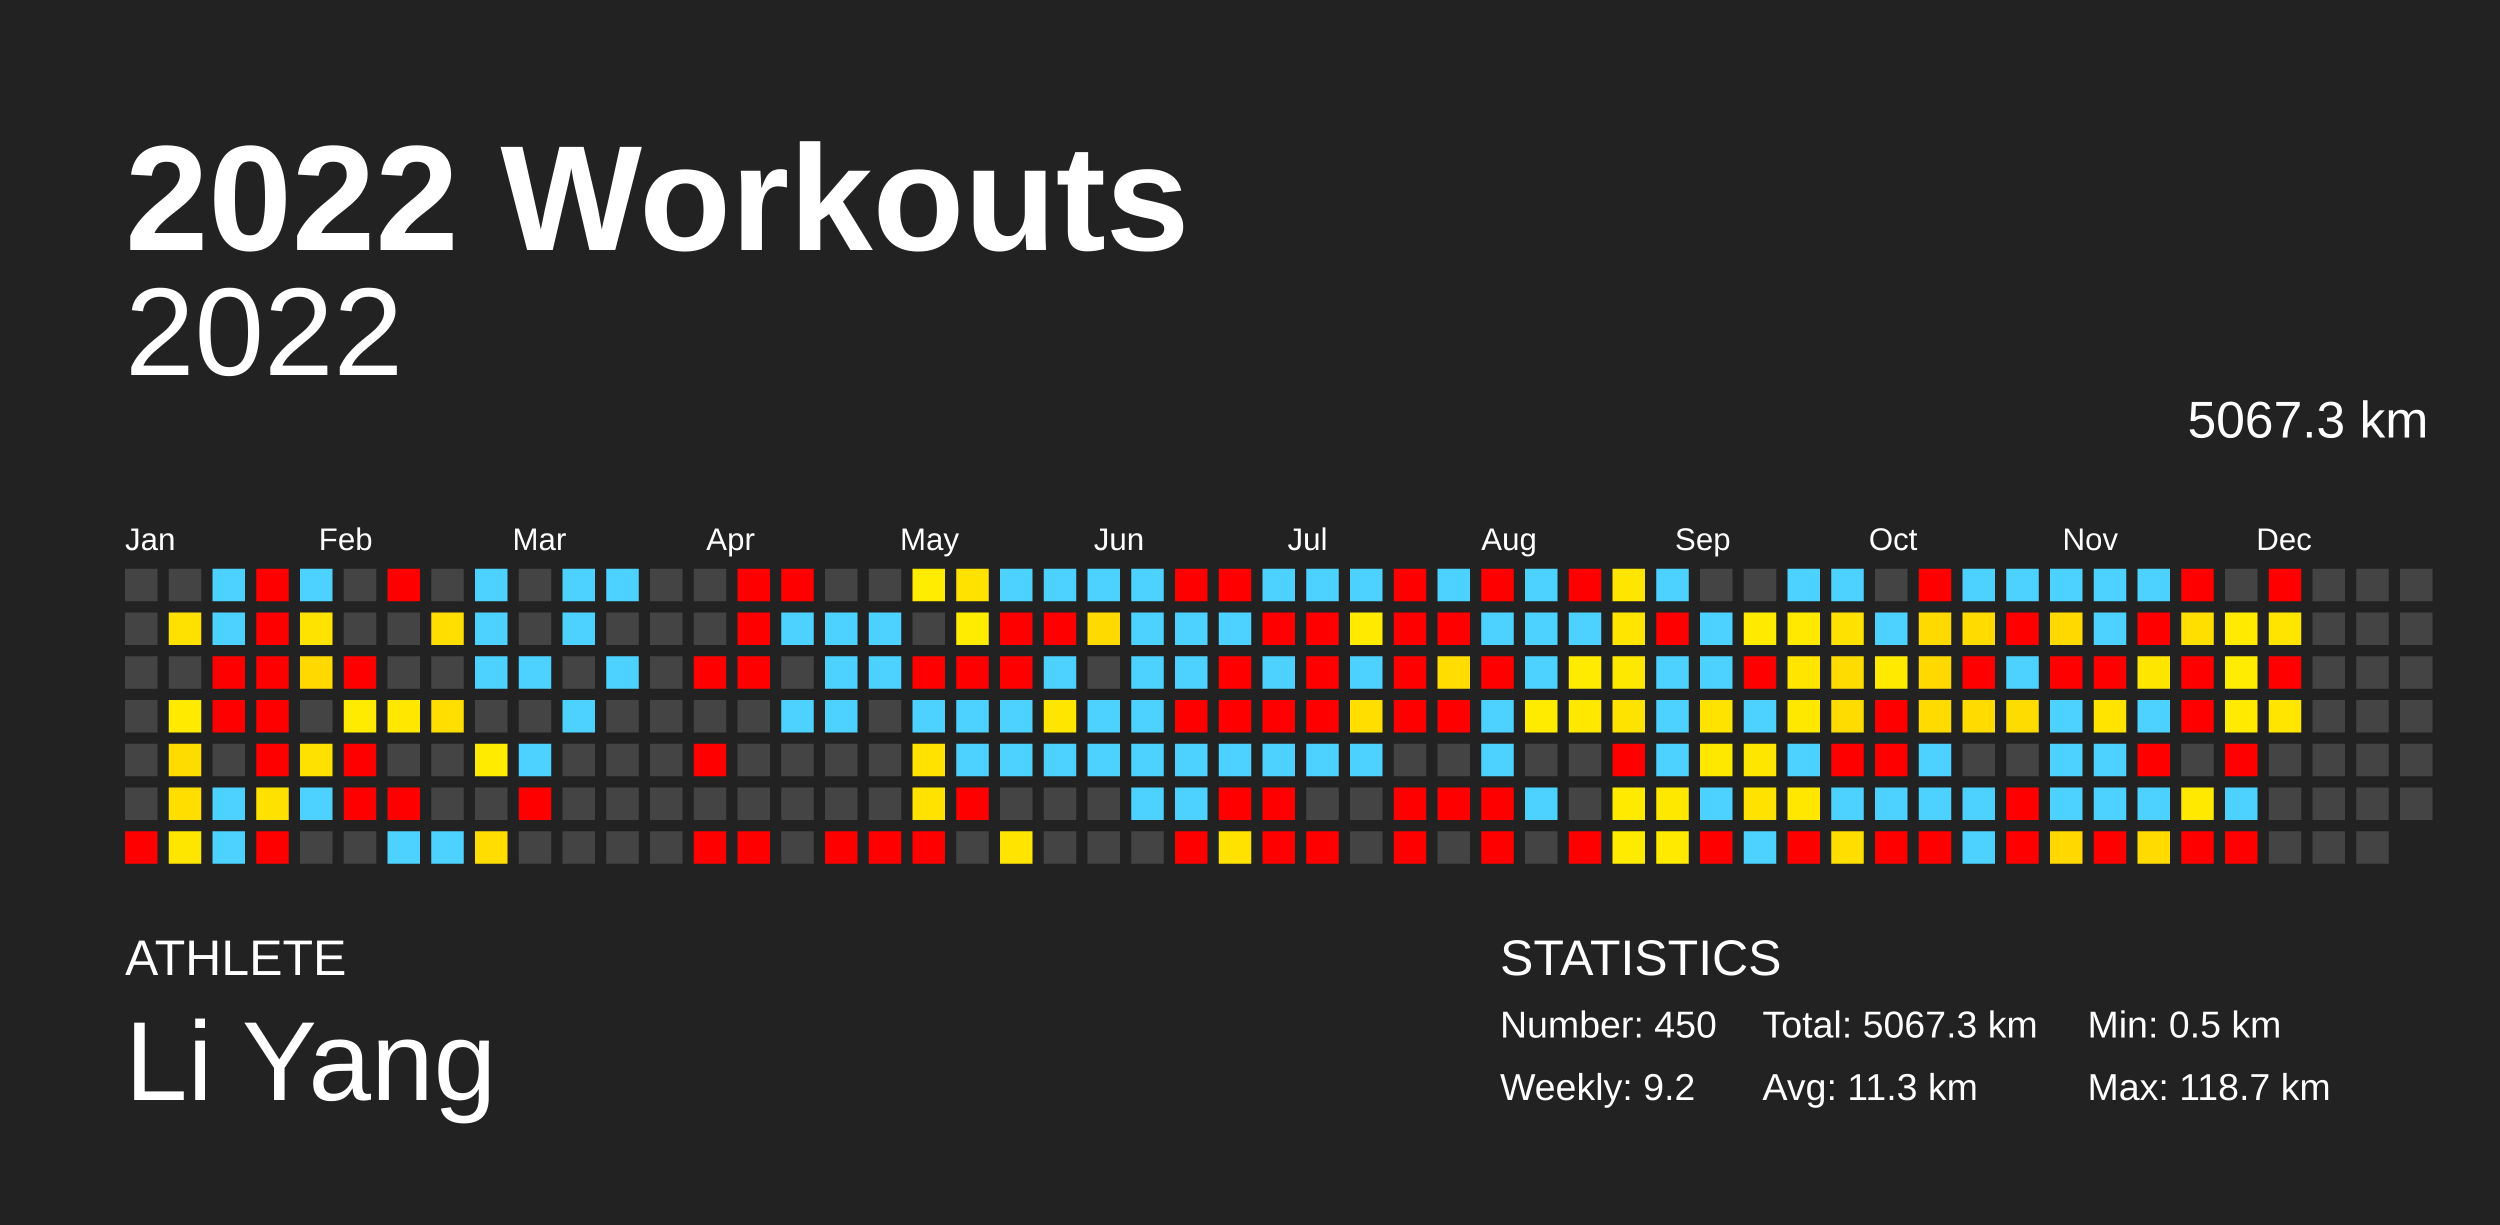
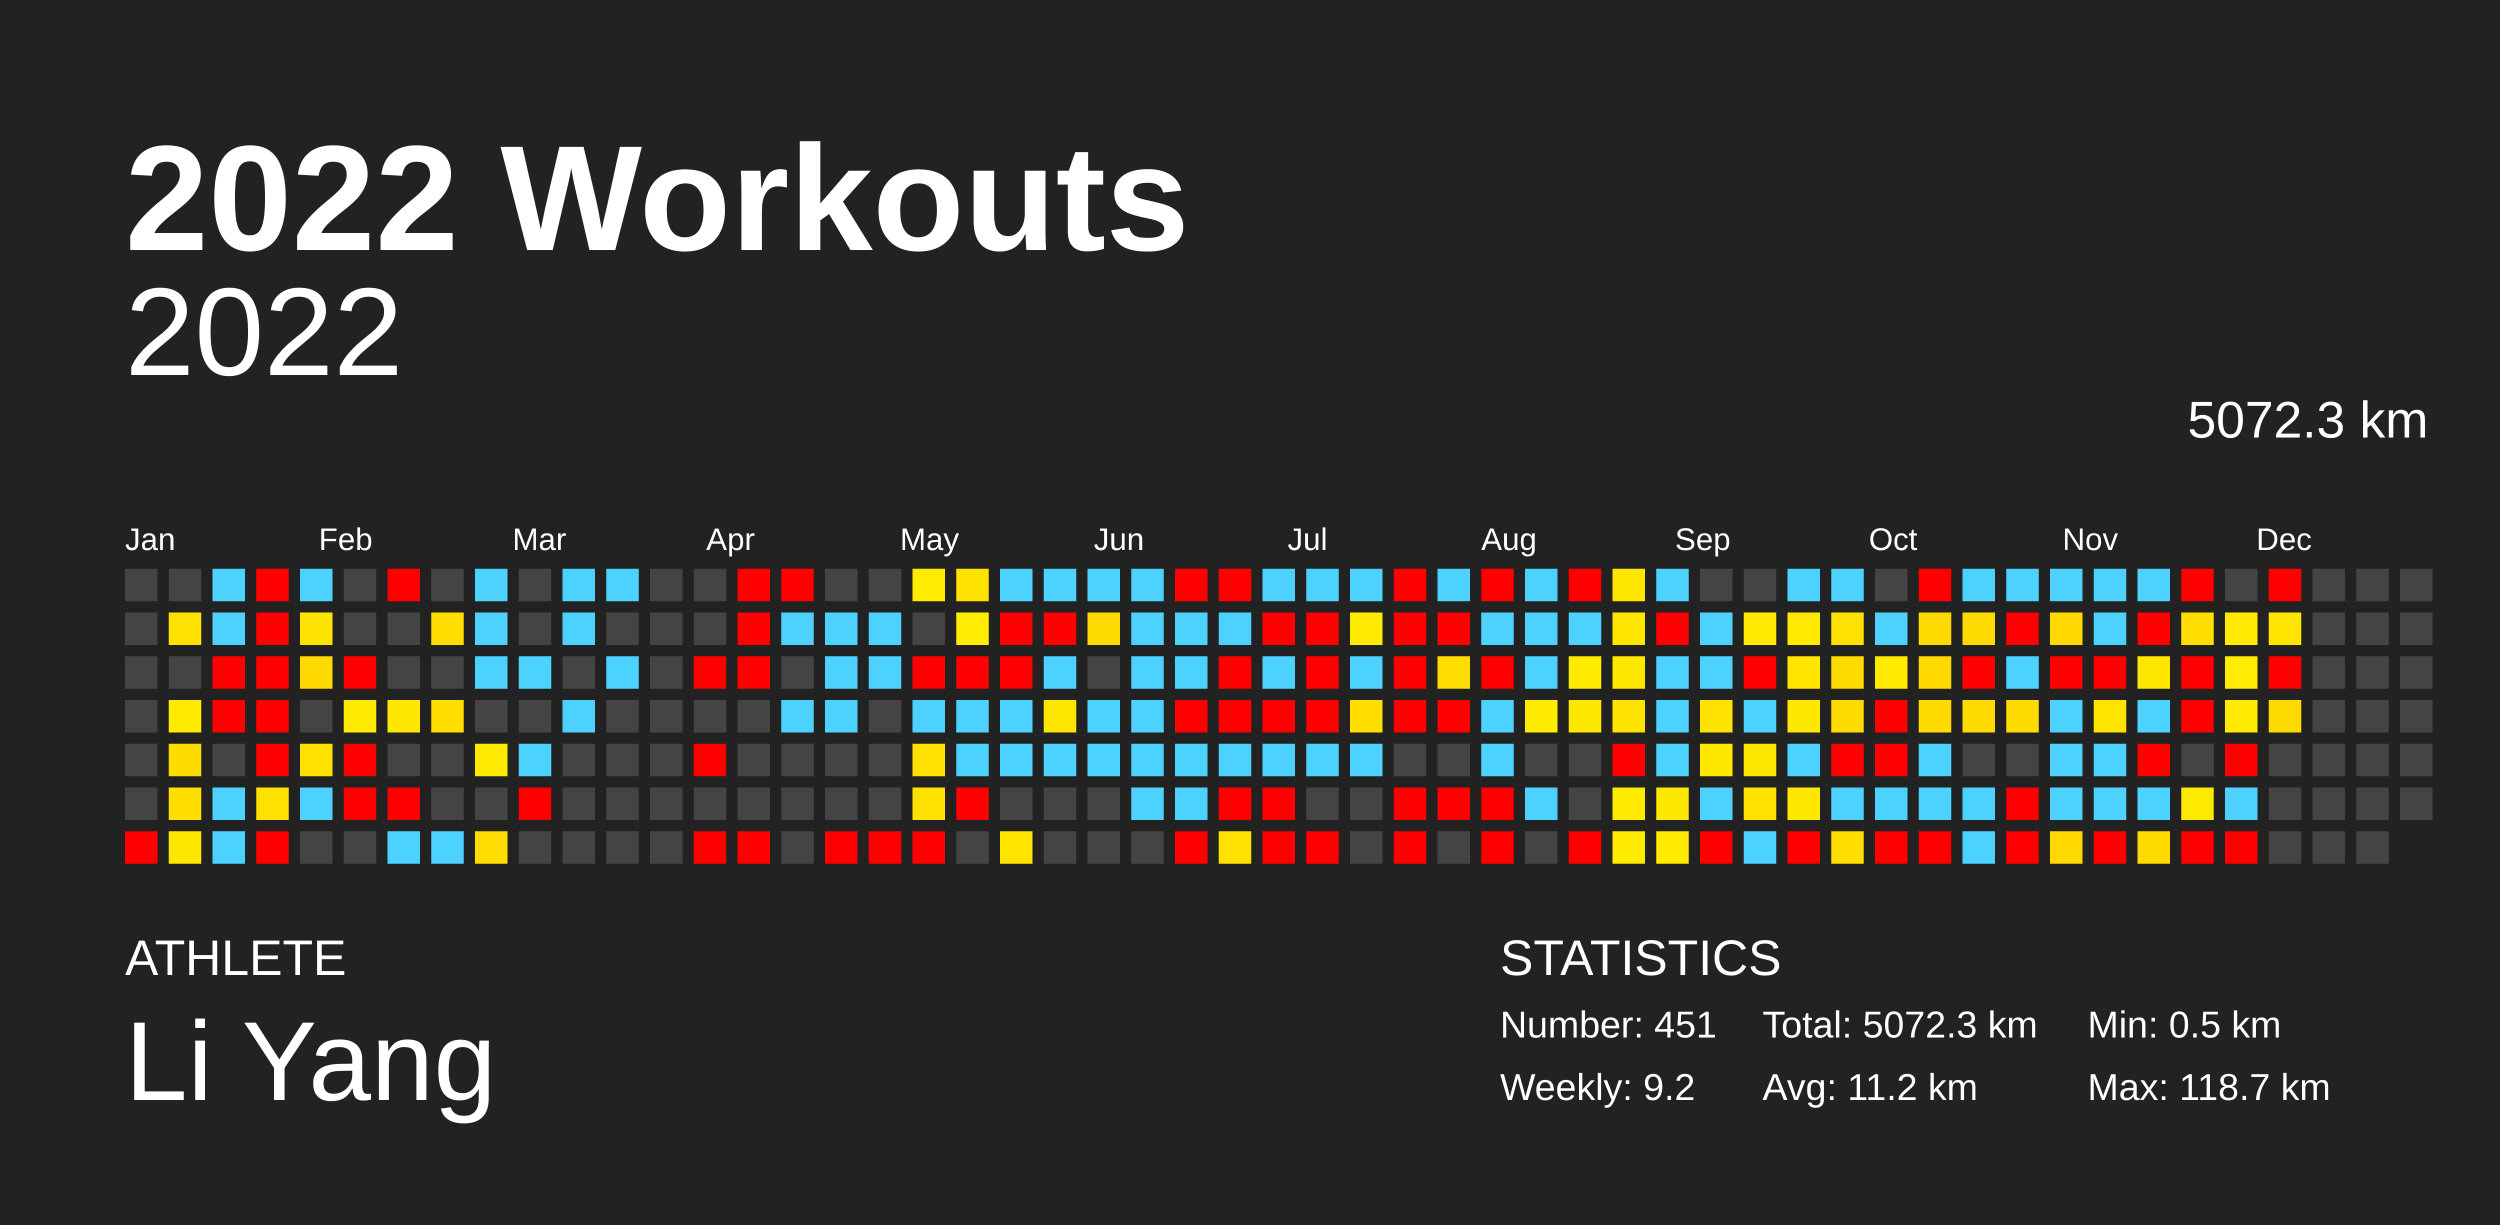
<svg xmlns="http://www.w3.org/2000/svg" baseProfile="full" height="98mm" version="1.1" viewBox="0,0,200,98" width="200mm">
  <defs />
  <rect fill="#222222" height="98" width="200" x="0" y="0" />
  <text fill="#FFFFFF" style="font-size:12px; font-family:Arial; font-weight:bold;" x="10" y="20">2022 Workouts</text>
  <text fill="#FFFFFF" style="font-size:4px; font-family:Arial" x="10" y="78">ATHLETE</text>
  <text fill="#FFFFFF" style="font-size:9px; font-family:Arial" x="10" y="88">Li Yang</text>
  <text fill="#FFFFFF" style="font-size:4px; font-family:Arial" x="120" y="78">STATISTICS</text>
-   <text fill="#FFFFFF" style="font-size:3px; font-family:Arial" x="120" y="83">Number: 450</text>
+   <text fill="#FFFFFF" style="font-size:3px; font-family:Arial" x="120" y="83">Number: 451</text>
  <text fill="#FFFFFF" style="font-size:3px; font-family:Arial" x="120" y="88">Weekly: 9.2</text>
-   <text fill="#FFFFFF" style="font-size:3px; font-family:Arial" x="141" y="83">Total: 5067.3 km</text>
-   <text fill="#FFFFFF" style="font-size:3px; font-family:Arial" x="141" y="88">Avg: 11.3 km</text>
+   <text fill="#FFFFFF" style="font-size:3px; font-family:Arial" x="141" y="83">Total: 5072.3 km</text>
+   <text fill="#FFFFFF" style="font-size:3px; font-family:Arial" x="141" y="88">Avg: 11.2 km</text>
  <text fill="#FFFFFF" style="font-size:3px; font-family:Arial" x="167" y="83">Min: 0.5 km</text>
  <text fill="#FFFFFF" style="font-size:3px; font-family:Arial" x="167" y="88">Max: 118.7 km</text>
  <text alignment-baseline="hanging" fill="#FFFFFF" style="font-size:10.0px; font-family:Arial;" x="10" y="30">2022</text>
-   <text alignment-baseline="hanging" fill="#FFFFFF" style="font-size:4.125px; font-family:Arial;" x="175" y="35">5067.3 km</text>
+   <text alignment-baseline="hanging" fill="#FFFFFF" style="font-size:4.125px; font-family:Arial;" x="175" y="35">5072.3 km</text>
  <text fill="#FFFFFF" style="font-size:2.5px; font-family:Arial" x="10.0" y="44">Jan</text>
  <text fill="#FFFFFF" style="font-size:2.5px; font-family:Arial" x="25.5" y="44">Feb</text>
  <text fill="#FFFFFF" style="font-size:2.5px; font-family:Arial" x="41.0" y="44">Mar</text>
  <text fill="#FFFFFF" style="font-size:2.5px; font-family:Arial" x="56.5" y="44">Apr</text>
  <text fill="#FFFFFF" style="font-size:2.5px; font-family:Arial" x="72.0" y="44">May</text>
  <text fill="#FFFFFF" style="font-size:2.5px; font-family:Arial" x="87.5" y="44">Jun</text>
  <text fill="#FFFFFF" style="font-size:2.5px; font-family:Arial" x="103.0" y="44">Jul</text>
  <text fill="#FFFFFF" style="font-size:2.5px; font-family:Arial" x="118.5" y="44">Aug</text>
  <text fill="#FFFFFF" style="font-size:2.5px; font-family:Arial" x="134.0" y="44">Sep</text>
  <text fill="#FFFFFF" style="font-size:2.5px; font-family:Arial" x="149.5" y="44">Oct</text>
  <text fill="#FFFFFF" style="font-size:2.5px; font-family:Arial" x="165.0" y="44">Nov</text>
  <text fill="#FFFFFF" style="font-size:2.5px; font-family:Arial" x="180.5" y="44">Dec</text>
  <rect fill="#444444" height="2.6" width="2.6" x="10.0" y="45.5" />
  <rect fill="#444444" height="2.6" width="2.6" x="10.0" y="49.0" />
  <rect fill="#444444" height="2.6" width="2.6" x="10.0" y="52.5" />
  <rect fill="#444444" height="2.6" width="2.6" x="10.0" y="56.0" />
  <rect fill="#444444" height="2.6" width="2.6" x="10.0" y="59.5" />
  <rect fill="#444444" height="2.6" width="2.6" x="10.0" y="63.0" />
  <rect fill="red" height="2.6" width="2.6" x="10.0" y="66.5" />
  <rect fill="#444444" height="2.6" width="2.6" x="13.5" y="45.5" />
  <rect fill="#ffe100" height="2.6" width="2.6" x="13.5" y="49.0" />
  <rect fill="#444444" height="2.6" width="2.6" x="13.5" y="52.5" />
  <rect fill="#ffea00" height="2.6" width="2.6" x="13.5" y="56.0" />
  <rect fill="#ffdc00" height="2.6" width="2.6" x="13.5" y="59.5" />
  <rect fill="#ffde00" height="2.6" width="2.6" x="13.5" y="63.0" />
  <rect fill="#ffe600" height="2.6" width="2.6" x="13.5" y="66.5" />
  <rect fill="#4dd2ff" height="2.6" width="2.6" x="17.0" y="45.5" />
  <rect fill="#4dd2ff" height="2.6" width="2.6" x="17.0" y="49.0" />
  <rect fill="red" height="2.6" width="2.6" x="17.0" y="52.5" />
  <rect fill="red" height="2.6" width="2.6" x="17.0" y="56.0" />
  <rect fill="#444444" height="2.6" width="2.6" x="17.0" y="59.5" />
  <rect fill="#4dd2ff" height="2.6" width="2.6" x="17.0" y="63.0" />
  <rect fill="#4dd2ff" height="2.6" width="2.6" x="17.0" y="66.5" />
  <rect fill="red" height="2.6" width="2.6" x="20.5" y="45.5" />
  <rect fill="red" height="2.6" width="2.6" x="20.5" y="49.0" />
  <rect fill="red" height="2.6" width="2.6" x="20.5" y="52.5" />
  <rect fill="red" height="2.6" width="2.6" x="20.5" y="56.0" />
  <rect fill="red" height="2.6" width="2.6" x="20.5" y="59.5" />
  <rect fill="#ffe100" height="2.6" width="2.6" x="20.5" y="63.0" />
  <rect fill="red" height="2.6" width="2.6" x="20.5" y="66.5" />
  <rect fill="#4dd2ff" height="2.6" width="2.6" x="24.0" y="45.5" />
  <rect fill="#ffe300" height="2.6" width="2.6" x="24.0" y="49.0" />
  <rect fill="#ffd900" height="2.6" width="2.6" x="24.0" y="52.5" />
  <rect fill="#444444" height="2.6" width="2.6" x="24.0" y="56.0" />
  <rect fill="#ffe100" height="2.6" width="2.6" x="24.0" y="59.5" />
  <rect fill="#4dd2ff" height="2.6" width="2.6" x="24.0" y="63.0" />
  <rect fill="#444444" height="2.6" width="2.6" x="24.0" y="66.5" />
  <rect fill="#444444" height="2.6" width="2.6" x="27.5" y="45.5" />
  <rect fill="#444444" height="2.6" width="2.6" x="27.5" y="49.0" />
  <rect fill="red" height="2.6" width="2.6" x="27.5" y="52.5" />
  <rect fill="#ffeb00" height="2.6" width="2.6" x="27.5" y="56.0" />
  <rect fill="red" height="2.6" width="2.6" x="27.5" y="59.5" />
  <rect fill="red" height="2.6" width="2.6" x="27.5" y="63.0" />
  <rect fill="#444444" height="2.6" width="2.6" x="27.5" y="66.5" />
  <rect fill="red" height="2.6" width="2.6" x="31.0" y="45.5" />
  <rect fill="#444444" height="2.6" width="2.6" x="31.0" y="49.0" />
  <rect fill="#444444" height="2.6" width="2.6" x="31.0" y="52.5" />
  <rect fill="#ffe700" height="2.6" width="2.6" x="31.0" y="56.0" />
  <rect fill="#444444" height="2.6" width="2.6" x="31.0" y="59.5" />
  <rect fill="red" height="2.6" width="2.6" x="31.0" y="63.0" />
  <rect fill="#4dd2ff" height="2.6" width="2.6" x="31.0" y="66.5" />
  <rect fill="#444444" height="2.6" width="2.6" x="34.5" y="45.5" />
  <rect fill="#ffde00" height="2.6" width="2.6" x="34.5" y="49.0" />
  <rect fill="#444444" height="2.6" width="2.6" x="34.5" y="52.5" />
  <rect fill="#ffde00" height="2.6" width="2.6" x="34.5" y="56.0" />
  <rect fill="#444444" height="2.6" width="2.6" x="34.5" y="59.5" />
  <rect fill="#444444" height="2.6" width="2.6" x="34.5" y="63.0" />
  <rect fill="#4dd2ff" height="2.6" width="2.6" x="34.5" y="66.5" />
  <rect fill="#4dd2ff" height="2.6" width="2.6" x="38.0" y="45.5" />
  <rect fill="#4dd2ff" height="2.6" width="2.6" x="38.0" y="49.0" />
  <rect fill="#4dd2ff" height="2.6" width="2.6" x="38.0" y="52.5" />
  <rect fill="#444444" height="2.6" width="2.6" x="38.0" y="56.0" />
  <rect fill="#ffeb00" height="2.6" width="2.6" x="38.0" y="59.5" />
  <rect fill="#444444" height="2.6" width="2.6" x="38.0" y="63.0" />
  <rect fill="#ffdd00" height="2.6" width="2.6" x="38.0" y="66.5" />
  <rect fill="#444444" height="2.6" width="2.6" x="41.5" y="45.5" />
  <rect fill="#444444" height="2.6" width="2.6" x="41.5" y="49.0" />
  <rect fill="#4dd2ff" height="2.6" width="2.6" x="41.5" y="52.5" />
  <rect fill="#444444" height="2.6" width="2.6" x="41.5" y="56.0" />
  <rect fill="#4dd2ff" height="2.6" width="2.6" x="41.5" y="59.5" />
  <rect fill="red" height="2.6" width="2.6" x="41.5" y="63.0" />
  <rect fill="#444444" height="2.6" width="2.6" x="41.5" y="66.5" />
  <rect fill="#4dd2ff" height="2.6" width="2.6" x="45.0" y="45.5" />
  <rect fill="#4dd2ff" height="2.6" width="2.6" x="45.0" y="49.0" />
  <rect fill="#444444" height="2.6" width="2.6" x="45.0" y="52.5" />
  <rect fill="#4dd2ff" height="2.6" width="2.6" x="45.0" y="56.0" />
  <rect fill="#444444" height="2.6" width="2.6" x="45.0" y="59.5" />
  <rect fill="#444444" height="2.6" width="2.6" x="45.0" y="63.0" />
  <rect fill="#444444" height="2.6" width="2.6" x="45.0" y="66.5" />
  <rect fill="#4dd2ff" height="2.6" width="2.6" x="48.5" y="45.5" />
  <rect fill="#444444" height="2.6" width="2.6" x="48.5" y="49.0" />
  <rect fill="#4dd2ff" height="2.6" width="2.6" x="48.5" y="52.5" />
  <rect fill="#444444" height="2.6" width="2.6" x="48.5" y="56.0" />
  <rect fill="#444444" height="2.6" width="2.6" x="48.5" y="59.5" />
  <rect fill="#444444" height="2.6" width="2.6" x="48.5" y="63.0" />
  <rect fill="#444444" height="2.6" width="2.6" x="48.5" y="66.5" />
  <rect fill="#444444" height="2.6" width="2.6" x="52.0" y="45.5" />
  <rect fill="#444444" height="2.6" width="2.6" x="52.0" y="49.0" />
  <rect fill="#444444" height="2.6" width="2.6" x="52.0" y="52.5" />
  <rect fill="#444444" height="2.6" width="2.6" x="52.0" y="56.0" />
  <rect fill="#444444" height="2.6" width="2.6" x="52.0" y="59.5" />
  <rect fill="#444444" height="2.6" width="2.6" x="52.0" y="63.0" />
  <rect fill="#444444" height="2.6" width="2.6" x="52.0" y="66.5" />
  <rect fill="#444444" height="2.6" width="2.6" x="55.5" y="45.5" />
  <rect fill="#444444" height="2.6" width="2.6" x="55.5" y="49.0" />
  <rect fill="red" height="2.6" width="2.6" x="55.5" y="52.5" />
  <rect fill="#444444" height="2.6" width="2.6" x="55.5" y="56.0" />
  <rect fill="red" height="2.6" width="2.6" x="55.5" y="59.5" />
  <rect fill="#444444" height="2.6" width="2.6" x="55.5" y="63.0" />
  <rect fill="red" height="2.6" width="2.6" x="55.5" y="66.5" />
  <rect fill="red" height="2.6" width="2.6" x="59.0" y="45.5" />
  <rect fill="red" height="2.6" width="2.6" x="59.0" y="49.0" />
  <rect fill="red" height="2.6" width="2.6" x="59.0" y="52.5" />
  <rect fill="#444444" height="2.6" width="2.6" x="59.0" y="56.0" />
  <rect fill="#444444" height="2.6" width="2.6" x="59.0" y="59.5" />
  <rect fill="#444444" height="2.6" width="2.6" x="59.0" y="63.0" />
  <rect fill="red" height="2.6" width="2.6" x="59.0" y="66.5" />
  <rect fill="red" height="2.6" width="2.6" x="62.5" y="45.5" />
  <rect fill="#4dd2ff" height="2.6" width="2.6" x="62.5" y="49.0" />
  <rect fill="#444444" height="2.6" width="2.6" x="62.5" y="52.5" />
  <rect fill="#4dd2ff" height="2.6" width="2.6" x="62.5" y="56.0" />
  <rect fill="#444444" height="2.6" width="2.6" x="62.5" y="59.5" />
  <rect fill="#444444" height="2.6" width="2.6" x="62.5" y="63.0" />
  <rect fill="#444444" height="2.6" width="2.6" x="62.5" y="66.5" />
  <rect fill="#444444" height="2.6" width="2.6" x="66.0" y="45.5" />
  <rect fill="#4dd2ff" height="2.6" width="2.6" x="66.0" y="49.0" />
  <rect fill="#4dd2ff" height="2.6" width="2.6" x="66.0" y="52.5" />
  <rect fill="#4dd2ff" height="2.6" width="2.6" x="66.0" y="56.0" />
  <rect fill="#444444" height="2.6" width="2.6" x="66.0" y="59.5" />
  <rect fill="#444444" height="2.6" width="2.6" x="66.0" y="63.0" />
  <rect fill="red" height="2.6" width="2.6" x="66.0" y="66.5" />
  <rect fill="#444444" height="2.6" width="2.6" x="69.5" y="45.5" />
  <rect fill="#4dd2ff" height="2.6" width="2.6" x="69.5" y="49.0" />
  <rect fill="#4dd2ff" height="2.6" width="2.6" x="69.5" y="52.5" />
  <rect fill="#444444" height="2.6" width="2.6" x="69.5" y="56.0" />
  <rect fill="#444444" height="2.6" width="2.6" x="69.5" y="59.5" />
  <rect fill="#444444" height="2.6" width="2.6" x="69.5" y="63.0" />
  <rect fill="red" height="2.6" width="2.6" x="69.5" y="66.5" />
  <rect fill="#ffec00" height="2.6" width="2.6" x="73.0" y="45.5" />
  <rect fill="#444444" height="2.6" width="2.6" x="73.0" y="49.0" />
  <rect fill="red" height="2.6" width="2.6" x="73.0" y="52.5" />
  <rect fill="#4dd2ff" height="2.6" width="2.6" x="73.0" y="56.0" />
  <rect fill="#ffe200" height="2.6" width="2.6" x="73.0" y="59.5" />
  <rect fill="#ffe200" height="2.6" width="2.6" x="73.0" y="63.0" />
  <rect fill="red" height="2.6" width="2.6" x="73.0" y="66.5" />
  <rect fill="#ffe200" height="2.6" width="2.6" x="76.5" y="45.5" />
  <rect fill="#ffec00" height="2.6" width="2.6" x="76.5" y="49.0" />
  <rect fill="red" height="2.6" width="2.6" x="76.5" y="52.5" />
  <rect fill="#4dd2ff" height="2.6" width="2.6" x="76.5" y="56.0" />
  <rect fill="#4dd2ff" height="2.6" width="2.6" x="76.5" y="59.5" />
  <rect fill="red" height="2.6" width="2.6" x="76.5" y="63.0" />
  <rect fill="#444444" height="2.6" width="2.6" x="76.5" y="66.5" />
  <rect fill="#4dd2ff" height="2.6" width="2.6" x="80.0" y="45.5" />
  <rect fill="red" height="2.6" width="2.6" x="80.0" y="49.0" />
  <rect fill="red" height="2.6" width="2.6" x="80.0" y="52.5" />
  <rect fill="#4dd2ff" height="2.6" width="2.6" x="80.0" y="56.0" />
  <rect fill="#4dd2ff" height="2.6" width="2.6" x="80.0" y="59.5" />
  <rect fill="#444444" height="2.6" width="2.6" x="80.0" y="63.0" />
  <rect fill="#ffe400" height="2.6" width="2.6" x="80.0" y="66.5" />
  <rect fill="#4dd2ff" height="2.6" width="2.6" x="83.5" y="45.5" />
  <rect fill="red" height="2.6" width="2.6" x="83.5" y="49.0" />
  <rect fill="#4dd2ff" height="2.6" width="2.6" x="83.5" y="52.5" />
  <rect fill="#ffe600" height="2.6" width="2.6" x="83.5" y="56.0" />
  <rect fill="#4dd2ff" height="2.6" width="2.6" x="83.5" y="59.5" />
  <rect fill="#444444" height="2.6" width="2.6" x="83.5" y="63.0" />
  <rect fill="#444444" height="2.6" width="2.6" x="83.5" y="66.5" />
  <rect fill="#4dd2ff" height="2.6" width="2.6" x="87.0" y="45.5" />
  <rect fill="#ffda00" height="2.6" width="2.6" x="87.0" y="49.0" />
  <rect fill="#444444" height="2.6" width="2.6" x="87.0" y="52.5" />
  <rect fill="#4dd2ff" height="2.6" width="2.6" x="87.0" y="56.0" />
  <rect fill="#4dd2ff" height="2.6" width="2.6" x="87.0" y="59.5" />
  <rect fill="#444444" height="2.6" width="2.6" x="87.0" y="63.0" />
  <rect fill="#444444" height="2.6" width="2.6" x="87.0" y="66.5" />
  <rect fill="#4dd2ff" height="2.6" width="2.6" x="90.5" y="45.5" />
  <rect fill="#4dd2ff" height="2.6" width="2.6" x="90.5" y="49.0" />
  <rect fill="#4dd2ff" height="2.6" width="2.6" x="90.5" y="52.5" />
  <rect fill="#4dd2ff" height="2.6" width="2.6" x="90.5" y="56.0" />
  <rect fill="#4dd2ff" height="2.6" width="2.6" x="90.5" y="59.5" />
  <rect fill="#4dd2ff" height="2.6" width="2.6" x="90.5" y="63.0" />
  <rect fill="#444444" height="2.6" width="2.6" x="90.5" y="66.5" />
  <rect fill="red" height="2.6" width="2.6" x="94.0" y="45.5" />
  <rect fill="#4dd2ff" height="2.6" width="2.6" x="94.0" y="49.0" />
  <rect fill="#4dd2ff" height="2.6" width="2.6" x="94.0" y="52.5" />
  <rect fill="red" height="2.6" width="2.6" x="94.0" y="56.0" />
  <rect fill="#4dd2ff" height="2.6" width="2.6" x="94.0" y="59.5" />
  <rect fill="#4dd2ff" height="2.6" width="2.6" x="94.0" y="63.0" />
  <rect fill="red" height="2.6" width="2.6" x="94.0" y="66.5" />
  <rect fill="red" height="2.6" width="2.6" x="97.5" y="45.5" />
  <rect fill="#4dd2ff" height="2.6" width="2.6" x="97.5" y="49.0" />
  <rect fill="red" height="2.6" width="2.6" x="97.5" y="52.5" />
  <rect fill="red" height="2.6" width="2.6" x="97.5" y="56.0" />
  <rect fill="#4dd2ff" height="2.6" width="2.6" x="97.5" y="59.5" />
  <rect fill="red" height="2.6" width="2.6" x="97.5" y="63.0" />
  <rect fill="#ffe200" height="2.6" width="2.6" x="97.5" y="66.5" />
  <rect fill="#4dd2ff" height="2.6" width="2.6" x="101.0" y="45.5" />
  <rect fill="red" height="2.6" width="2.6" x="101.0" y="49.0" />
  <rect fill="#4dd2ff" height="2.6" width="2.6" x="101.0" y="52.5" />
  <rect fill="red" height="2.6" width="2.6" x="101.0" y="56.0" />
  <rect fill="#4dd2ff" height="2.6" width="2.6" x="101.0" y="59.5" />
  <rect fill="red" height="2.6" width="2.6" x="101.0" y="63.0" />
  <rect fill="red" height="2.6" width="2.6" x="101.0" y="66.5" />
  <rect fill="#4dd2ff" height="2.6" width="2.6" x="104.5" y="45.5" />
  <rect fill="red" height="2.6" width="2.6" x="104.5" y="49.0" />
  <rect fill="red" height="2.6" width="2.6" x="104.5" y="52.5" />
  <rect fill="red" height="2.6" width="2.6" x="104.5" y="56.0" />
  <rect fill="#4dd2ff" height="2.6" width="2.6" x="104.5" y="59.5" />
  <rect fill="#444444" height="2.6" width="2.6" x="104.5" y="63.0" />
  <rect fill="red" height="2.6" width="2.6" x="104.5" y="66.5" />
  <rect fill="#4dd2ff" height="2.6" width="2.6" x="108.0" y="45.5" />
  <rect fill="#ffea00" height="2.6" width="2.6" x="108.0" y="49.0" />
  <rect fill="#4dd2ff" height="2.6" width="2.6" x="108.0" y="52.5" />
  <rect fill="#ffde00" height="2.6" width="2.6" x="108.0" y="56.0" />
  <rect fill="#4dd2ff" height="2.6" width="2.6" x="108.0" y="59.5" />
  <rect fill="#444444" height="2.6" width="2.6" x="108.0" y="63.0" />
  <rect fill="#444444" height="2.6" width="2.6" x="108.0" y="66.5" />
  <rect fill="red" height="2.6" width="2.6" x="111.5" y="45.5" />
  <rect fill="red" height="2.6" width="2.6" x="111.5" y="49.0" />
  <rect fill="red" height="2.6" width="2.6" x="111.5" y="52.5" />
  <rect fill="red" height="2.6" width="2.6" x="111.5" y="56.0" />
  <rect fill="#444444" height="2.6" width="2.6" x="111.5" y="59.5" />
  <rect fill="red" height="2.6" width="2.6" x="111.5" y="63.0" />
  <rect fill="red" height="2.6" width="2.6" x="111.5" y="66.5" />
  <rect fill="#4dd2ff" height="2.6" width="2.6" x="115.0" y="45.5" />
  <rect fill="red" height="2.6" width="2.6" x="115.0" y="49.0" />
  <rect fill="#ffdd00" height="2.6" width="2.6" x="115.0" y="52.5" />
  <rect fill="red" height="2.6" width="2.6" x="115.0" y="56.0" />
  <rect fill="#444444" height="2.6" width="2.6" x="115.0" y="59.5" />
  <rect fill="red" height="2.6" width="2.6" x="115.0" y="63.0" />
  <rect fill="#444444" height="2.6" width="2.6" x="115.0" y="66.5" />
  <rect fill="red" height="2.6" width="2.6" x="118.5" y="45.5" />
  <rect fill="#4dd2ff" height="2.6" width="2.6" x="118.5" y="49.0" />
  <rect fill="red" height="2.6" width="2.6" x="118.5" y="52.5" />
  <rect fill="#4dd2ff" height="2.6" width="2.6" x="118.5" y="56.0" />
  <rect fill="#4dd2ff" height="2.6" width="2.6" x="118.5" y="59.5" />
  <rect fill="red" height="2.6" width="2.6" x="118.5" y="63.0" />
  <rect fill="red" height="2.6" width="2.6" x="118.5" y="66.5" />
  <rect fill="#4dd2ff" height="2.6" width="2.6" x="122.0" y="45.5" />
  <rect fill="#4dd2ff" height="2.6" width="2.6" x="122.0" y="49.0" />
  <rect fill="#4dd2ff" height="2.6" width="2.6" x="122.0" y="52.5" />
  <rect fill="#ffeb00" height="2.6" width="2.6" x="122.0" y="56.0" />
  <rect fill="#444444" height="2.6" width="2.6" x="122.0" y="59.5" />
  <rect fill="#4dd2ff" height="2.6" width="2.6" x="122.0" y="63.0" />
  <rect fill="#444444" height="2.6" width="2.6" x="122.0" y="66.5" />
  <rect fill="red" height="2.6" width="2.6" x="125.5" y="45.5" />
  <rect fill="#4dd2ff" height="2.6" width="2.6" x="125.5" y="49.0" />
  <rect fill="#ffeb00" height="2.6" width="2.6" x="125.5" y="52.5" />
  <rect fill="#ffe800" height="2.6" width="2.6" x="125.5" y="56.0" />
  <rect fill="#444444" height="2.6" width="2.6" x="125.5" y="59.5" />
  <rect fill="#444444" height="2.6" width="2.6" x="125.5" y="63.0" />
  <rect fill="red" height="2.6" width="2.6" x="125.5" y="66.5" />
  <rect fill="#ffe600" height="2.6" width="2.6" x="129.0" y="45.5" />
  <rect fill="#ffe500" height="2.6" width="2.6" x="129.0" y="49.0" />
  <rect fill="#ffe800" height="2.6" width="2.6" x="129.0" y="52.5" />
  <rect fill="#ffe300" height="2.6" width="2.6" x="129.0" y="56.0" />
  <rect fill="red" height="2.6" width="2.6" x="129.0" y="59.5" />
  <rect fill="#ffea00" height="2.6" width="2.6" x="129.0" y="63.0" />
  <rect fill="#ffeb00" height="2.6" width="2.6" x="129.0" y="66.5" />
  <rect fill="#4dd2ff" height="2.6" width="2.6" x="132.5" y="45.5" />
  <rect fill="red" height="2.6" width="2.6" x="132.5" y="49.0" />
  <rect fill="#4dd2ff" height="2.6" width="2.6" x="132.5" y="52.5" />
  <rect fill="#4dd2ff" height="2.6" width="2.6" x="132.5" y="56.0" />
  <rect fill="#4dd2ff" height="2.6" width="2.6" x="132.5" y="59.5" />
  <rect fill="#ffe800" height="2.6" width="2.6" x="132.5" y="63.0" />
  <rect fill="#ffea00" height="2.6" width="2.6" x="132.5" y="66.5" />
  <rect fill="#444444" height="2.6" width="2.6" x="136.0" y="45.5" />
  <rect fill="#4dd2ff" height="2.6" width="2.6" x="136.0" y="49.0" />
  <rect fill="#4dd2ff" height="2.6" width="2.6" x="136.0" y="52.5" />
  <rect fill="#ffe300" height="2.6" width="2.6" x="136.0" y="56.0" />
  <rect fill="#ffe800" height="2.6" width="2.6" x="136.0" y="59.5" />
  <rect fill="#4dd2ff" height="2.6" width="2.6" x="136.0" y="63.0" />
  <rect fill="red" height="2.6" width="2.6" x="136.0" y="66.5" />
  <rect fill="#444444" height="2.6" width="2.6" x="139.5" y="45.5" />
  <rect fill="#ffea00" height="2.6" width="2.6" x="139.5" y="49.0" />
  <rect fill="red" height="2.6" width="2.6" x="139.5" y="52.5" />
  <rect fill="#4dd2ff" height="2.6" width="2.6" x="139.5" y="56.0" />
  <rect fill="#ffe600" height="2.6" width="2.6" x="139.5" y="59.5" />
  <rect fill="#ffe200" height="2.6" width="2.6" x="139.5" y="63.0" />
  <rect fill="#4dd2ff" height="2.6" width="2.6" x="139.5" y="66.5" />
  <rect fill="#4dd2ff" height="2.6" width="2.6" x="143.0" y="45.5" />
  <rect fill="#ffe900" height="2.6" width="2.6" x="143.0" y="49.0" />
  <rect fill="#ffe500" height="2.6" width="2.6" x="143.0" y="52.5" />
  <rect fill="#ffe800" height="2.6" width="2.6" x="143.0" y="56.0" />
  <rect fill="#4dd2ff" height="2.6" width="2.6" x="143.0" y="59.5" />
  <rect fill="#ffe700" height="2.6" width="2.6" x="143.0" y="63.0" />
  <rect fill="red" height="2.6" width="2.6" x="143.0" y="66.5" />
  <rect fill="#4dd2ff" height="2.6" width="2.6" x="146.5" y="45.5" />
  <rect fill="#ffe100" height="2.6" width="2.6" x="146.5" y="49.0" />
  <rect fill="#ffdc00" height="2.6" width="2.6" x="146.5" y="52.5" />
  <rect fill="#ffdc00" height="2.6" width="2.6" x="146.5" y="56.0" />
  <rect fill="red" height="2.6" width="2.6" x="146.5" y="59.5" />
  <rect fill="#4dd2ff" height="2.6" width="2.6" x="146.5" y="63.0" />
  <rect fill="#ffde00" height="2.6" width="2.6" x="146.5" y="66.5" />
  <rect fill="#444444" height="2.6" width="2.6" x="150.0" y="45.5" />
  <rect fill="#4dd2ff" height="2.6" width="2.6" x="150.0" y="49.0" />
  <rect fill="#ffea00" height="2.6" width="2.6" x="150.0" y="52.5" />
  <rect fill="red" height="2.6" width="2.6" x="150.0" y="56.0" />
  <rect fill="red" height="2.6" width="2.6" x="150.0" y="59.5" />
  <rect fill="#4dd2ff" height="2.6" width="2.6" x="150.0" y="63.0" />
  <rect fill="red" height="2.6" width="2.6" x="150.0" y="66.5" />
  <rect fill="red" height="2.6" width="2.6" x="153.5" y="45.5" />
  <rect fill="#ffda00" height="2.6" width="2.6" x="153.5" y="49.0" />
  <rect fill="#ffd900" height="2.6" width="2.6" x="153.5" y="52.5" />
  <rect fill="#ffdb00" height="2.6" width="2.6" x="153.5" y="56.0" />
  <rect fill="#4dd2ff" height="2.6" width="2.6" x="153.5" y="59.5" />
  <rect fill="#4dd2ff" height="2.6" width="2.6" x="153.5" y="63.0" />
  <rect fill="red" height="2.6" width="2.6" x="153.5" y="66.5" />
  <rect fill="#4dd2ff" height="2.6" width="2.6" x="157.0" y="45.5" />
  <rect fill="#ffdb00" height="2.6" width="2.6" x="157.0" y="49.0" />
  <rect fill="red" height="2.6" width="2.6" x="157.0" y="52.5" />
  <rect fill="#ffdb00" height="2.6" width="2.6" x="157.0" y="56.0" />
  <rect fill="#444444" height="2.6" width="2.6" x="157.0" y="59.5" />
  <rect fill="#4dd2ff" height="2.6" width="2.6" x="157.0" y="63.0" />
  <rect fill="#4dd2ff" height="2.6" width="2.6" x="157.0" y="66.5" />
  <rect fill="#4dd2ff" height="2.6" width="2.6" x="160.5" y="45.5" />
  <rect fill="red" height="2.6" width="2.6" x="160.5" y="49.0" />
  <rect fill="#4dd2ff" height="2.6" width="2.6" x="160.5" y="52.5" />
  <rect fill="#ffdc00" height="2.6" width="2.6" x="160.5" y="56.0" />
  <rect fill="#444444" height="2.6" width="2.6" x="160.5" y="59.5" />
  <rect fill="red" height="2.6" width="2.6" x="160.5" y="63.0" />
  <rect fill="red" height="2.6" width="2.6" x="160.5" y="66.5" />
  <rect fill="#4dd2ff" height="2.6" width="2.6" x="164.0" y="45.5" />
  <rect fill="#ffd900" height="2.6" width="2.6" x="164.0" y="49.0" />
  <rect fill="red" height="2.6" width="2.6" x="164.0" y="52.5" />
  <rect fill="#4dd2ff" height="2.6" width="2.6" x="164.0" y="56.0" />
  <rect fill="#4dd2ff" height="2.6" width="2.6" x="164.0" y="59.5" />
  <rect fill="#4dd2ff" height="2.6" width="2.6" x="164.0" y="63.0" />
  <rect fill="#ffd800" height="2.6" width="2.6" x="164.0" y="66.5" />
  <rect fill="#4dd2ff" height="2.6" width="2.6" x="167.5" y="45.5" />
  <rect fill="#4dd2ff" height="2.6" width="2.6" x="167.5" y="49.0" />
  <rect fill="red" height="2.6" width="2.6" x="167.5" y="52.5" />
  <rect fill="#ffe400" height="2.6" width="2.6" x="167.5" y="56.0" />
  <rect fill="#4dd2ff" height="2.6" width="2.6" x="167.5" y="59.5" />
  <rect fill="#4dd2ff" height="2.6" width="2.6" x="167.5" y="63.0" />
  <rect fill="red" height="2.6" width="2.6" x="167.5" y="66.5" />
  <rect fill="#4dd2ff" height="2.6" width="2.6" x="171.0" y="45.5" />
  <rect fill="red" height="2.6" width="2.6" x="171.0" y="49.0" />
  <rect fill="#ffe600" height="2.6" width="2.6" x="171.0" y="52.5" />
  <rect fill="#4dd2ff" height="2.6" width="2.6" x="171.0" y="56.0" />
  <rect fill="red" height="2.6" width="2.6" x="171.0" y="59.5" />
  <rect fill="#4dd2ff" height="2.6" width="2.6" x="171.0" y="63.0" />
  <rect fill="#ffdb00" height="2.6" width="2.6" x="171.0" y="66.5" />
  <rect fill="red" height="2.6" width="2.6" x="174.5" y="45.5" />
  <rect fill="#ffdf00" height="2.6" width="2.6" x="174.5" y="49.0" />
  <rect fill="red" height="2.6" width="2.6" x="174.5" y="52.5" />
  <rect fill="red" height="2.6" width="2.6" x="174.5" y="56.0" />
  <rect fill="#444444" height="2.6" width="2.6" x="174.5" y="59.5" />
  <rect fill="#ffe900" height="2.6" width="2.6" x="174.5" y="63.0" />
  <rect fill="red" height="2.6" width="2.6" x="174.5" y="66.5" />
  <rect fill="#444444" height="2.6" width="2.6" x="178.0" y="45.5" />
  <rect fill="#ffea00" height="2.6" width="2.6" x="178.0" y="49.0" />
  <rect fill="#ffec00" height="2.6" width="2.6" x="178.0" y="52.5" />
  <rect fill="#ffea00" height="2.6" width="2.6" x="178.0" y="56.0" />
  <rect fill="red" height="2.6" width="2.6" x="178.0" y="59.5" />
  <rect fill="#4dd2ff" height="2.6" width="2.6" x="178.0" y="63.0" />
  <rect fill="red" height="2.6" width="2.6" x="178.0" y="66.5" />
  <rect fill="red" height="2.6" width="2.6" x="181.5" y="45.5" />
  <rect fill="#ffe400" height="2.6" width="2.6" x="181.5" y="49.0" />
  <rect fill="red" height="2.6" width="2.6" x="181.5" y="52.5" />
-   <rect fill="#ffe500" height="2.6" width="2.6" x="181.5" y="56.0" />
+   <rect fill="#ffda00" height="2.6" width="2.6" x="181.5" y="56.0" />
  <rect fill="#444444" height="2.6" width="2.6" x="181.5" y="59.5" />
  <rect fill="#444444" height="2.6" width="2.6" x="181.5" y="63.0" />
  <rect fill="#444444" height="2.6" width="2.6" x="181.5" y="66.5" />
  <rect fill="#444444" height="2.6" width="2.6" x="185.0" y="45.5" />
  <rect fill="#444444" height="2.6" width="2.6" x="185.0" y="49.0" />
  <rect fill="#444444" height="2.6" width="2.6" x="185.0" y="52.5" />
  <rect fill="#444444" height="2.6" width="2.6" x="185.0" y="56.0" />
  <rect fill="#444444" height="2.6" width="2.6" x="185.0" y="59.5" />
  <rect fill="#444444" height="2.6" width="2.6" x="185.0" y="63.0" />
  <rect fill="#444444" height="2.6" width="2.6" x="185.0" y="66.5" />
  <rect fill="#444444" height="2.6" width="2.6" x="188.5" y="45.5" />
  <rect fill="#444444" height="2.6" width="2.6" x="188.5" y="49.0" />
  <rect fill="#444444" height="2.6" width="2.6" x="188.5" y="52.5" />
  <rect fill="#444444" height="2.6" width="2.6" x="188.5" y="56.0" />
  <rect fill="#444444" height="2.6" width="2.6" x="188.5" y="59.5" />
  <rect fill="#444444" height="2.6" width="2.6" x="188.5" y="63.0" />
  <rect fill="#444444" height="2.6" width="2.6" x="188.5" y="66.5" />
  <rect fill="#444444" height="2.6" width="2.6" x="192.0" y="45.5" />
  <rect fill="#444444" height="2.6" width="2.6" x="192.0" y="49.0" />
  <rect fill="#444444" height="2.6" width="2.6" x="192.0" y="52.5" />
  <rect fill="#444444" height="2.6" width="2.6" x="192.0" y="56.0" />
  <rect fill="#444444" height="2.6" width="2.6" x="192.0" y="59.5" />
  <rect fill="#444444" height="2.6" width="2.6" x="192.0" y="63.0" />
</svg>
